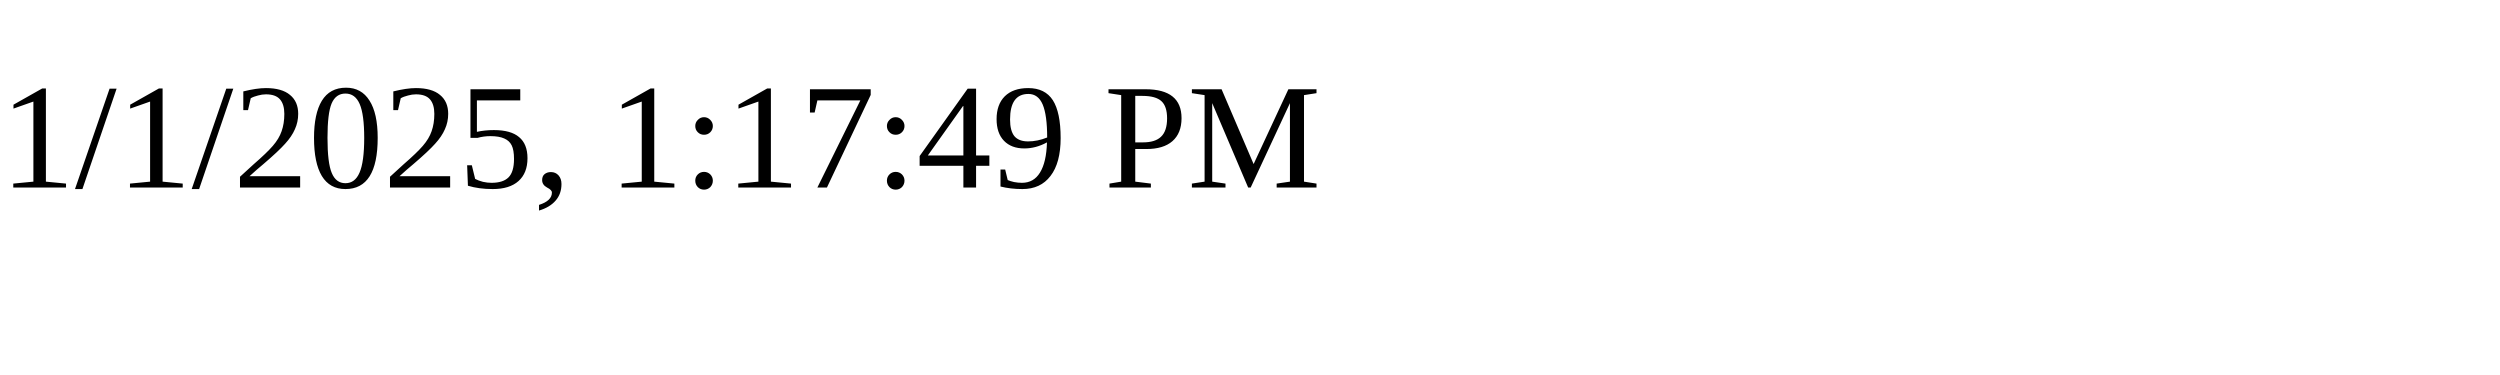
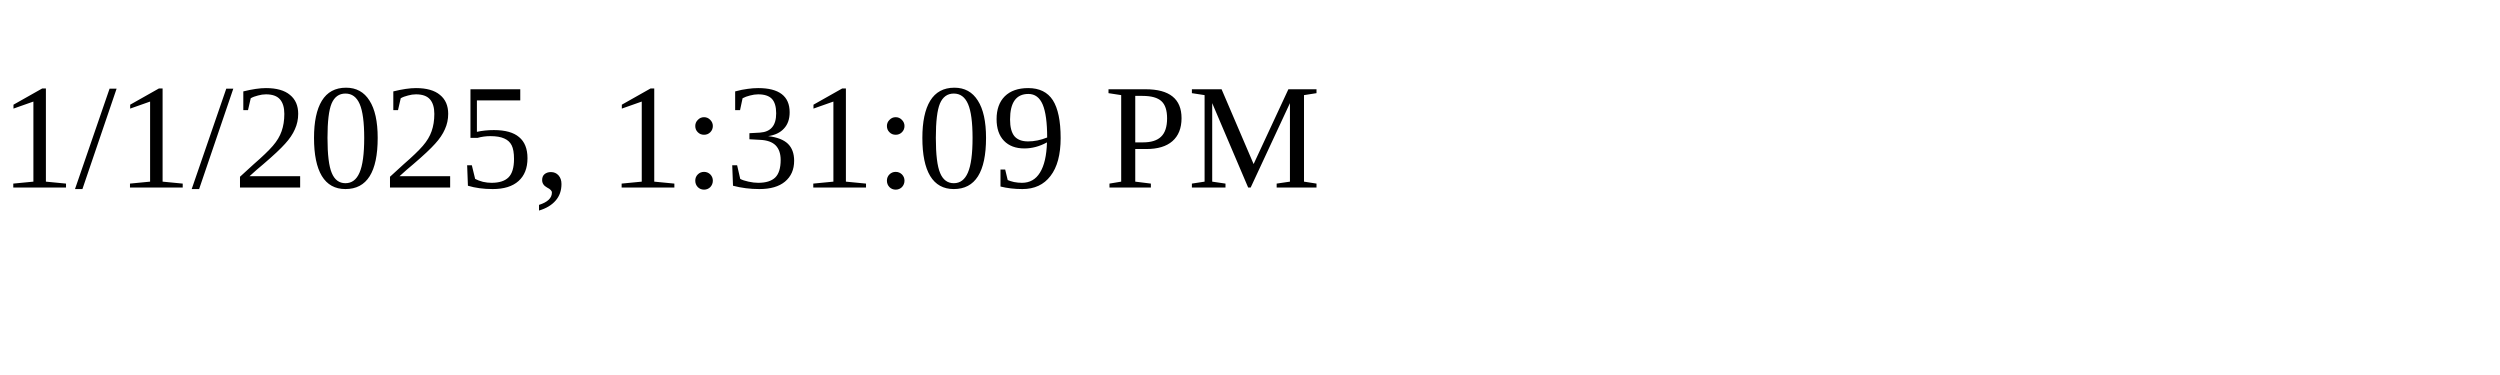
<svg xmlns="http://www.w3.org/2000/svg" height="30" width="200">
-   <text x="0" y="15">1/1/2025, 1:17:49 PM</text>
+   <text x="0" y="15">1/1/2025, 1:31:09 PM</text>
</svg>
